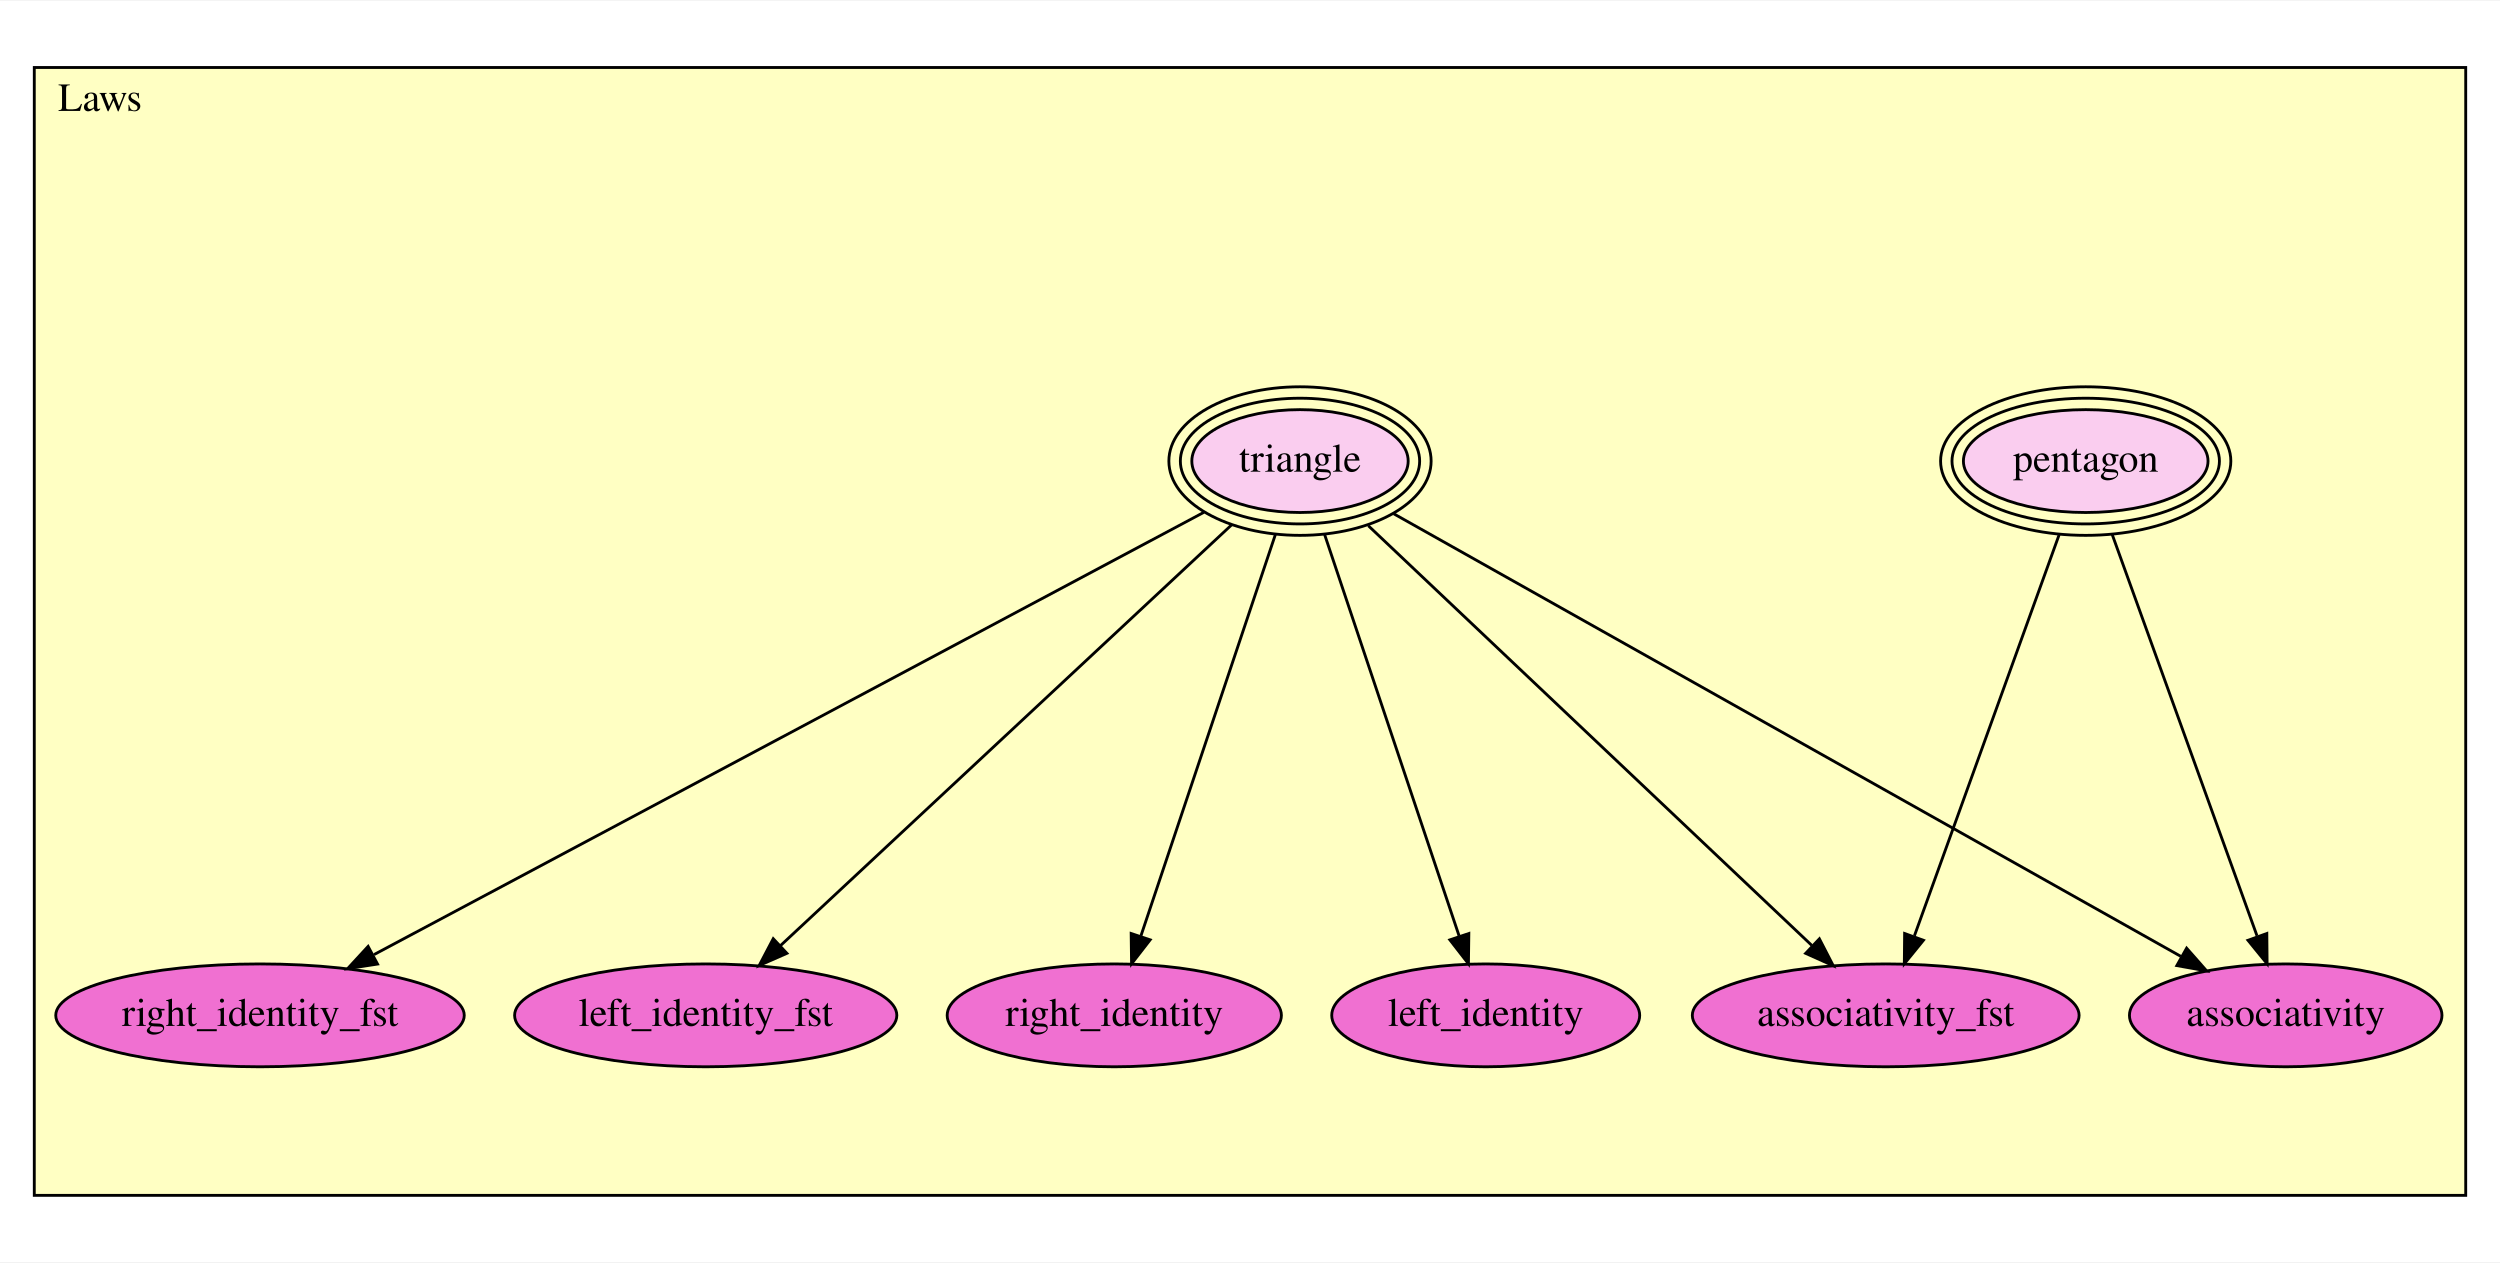
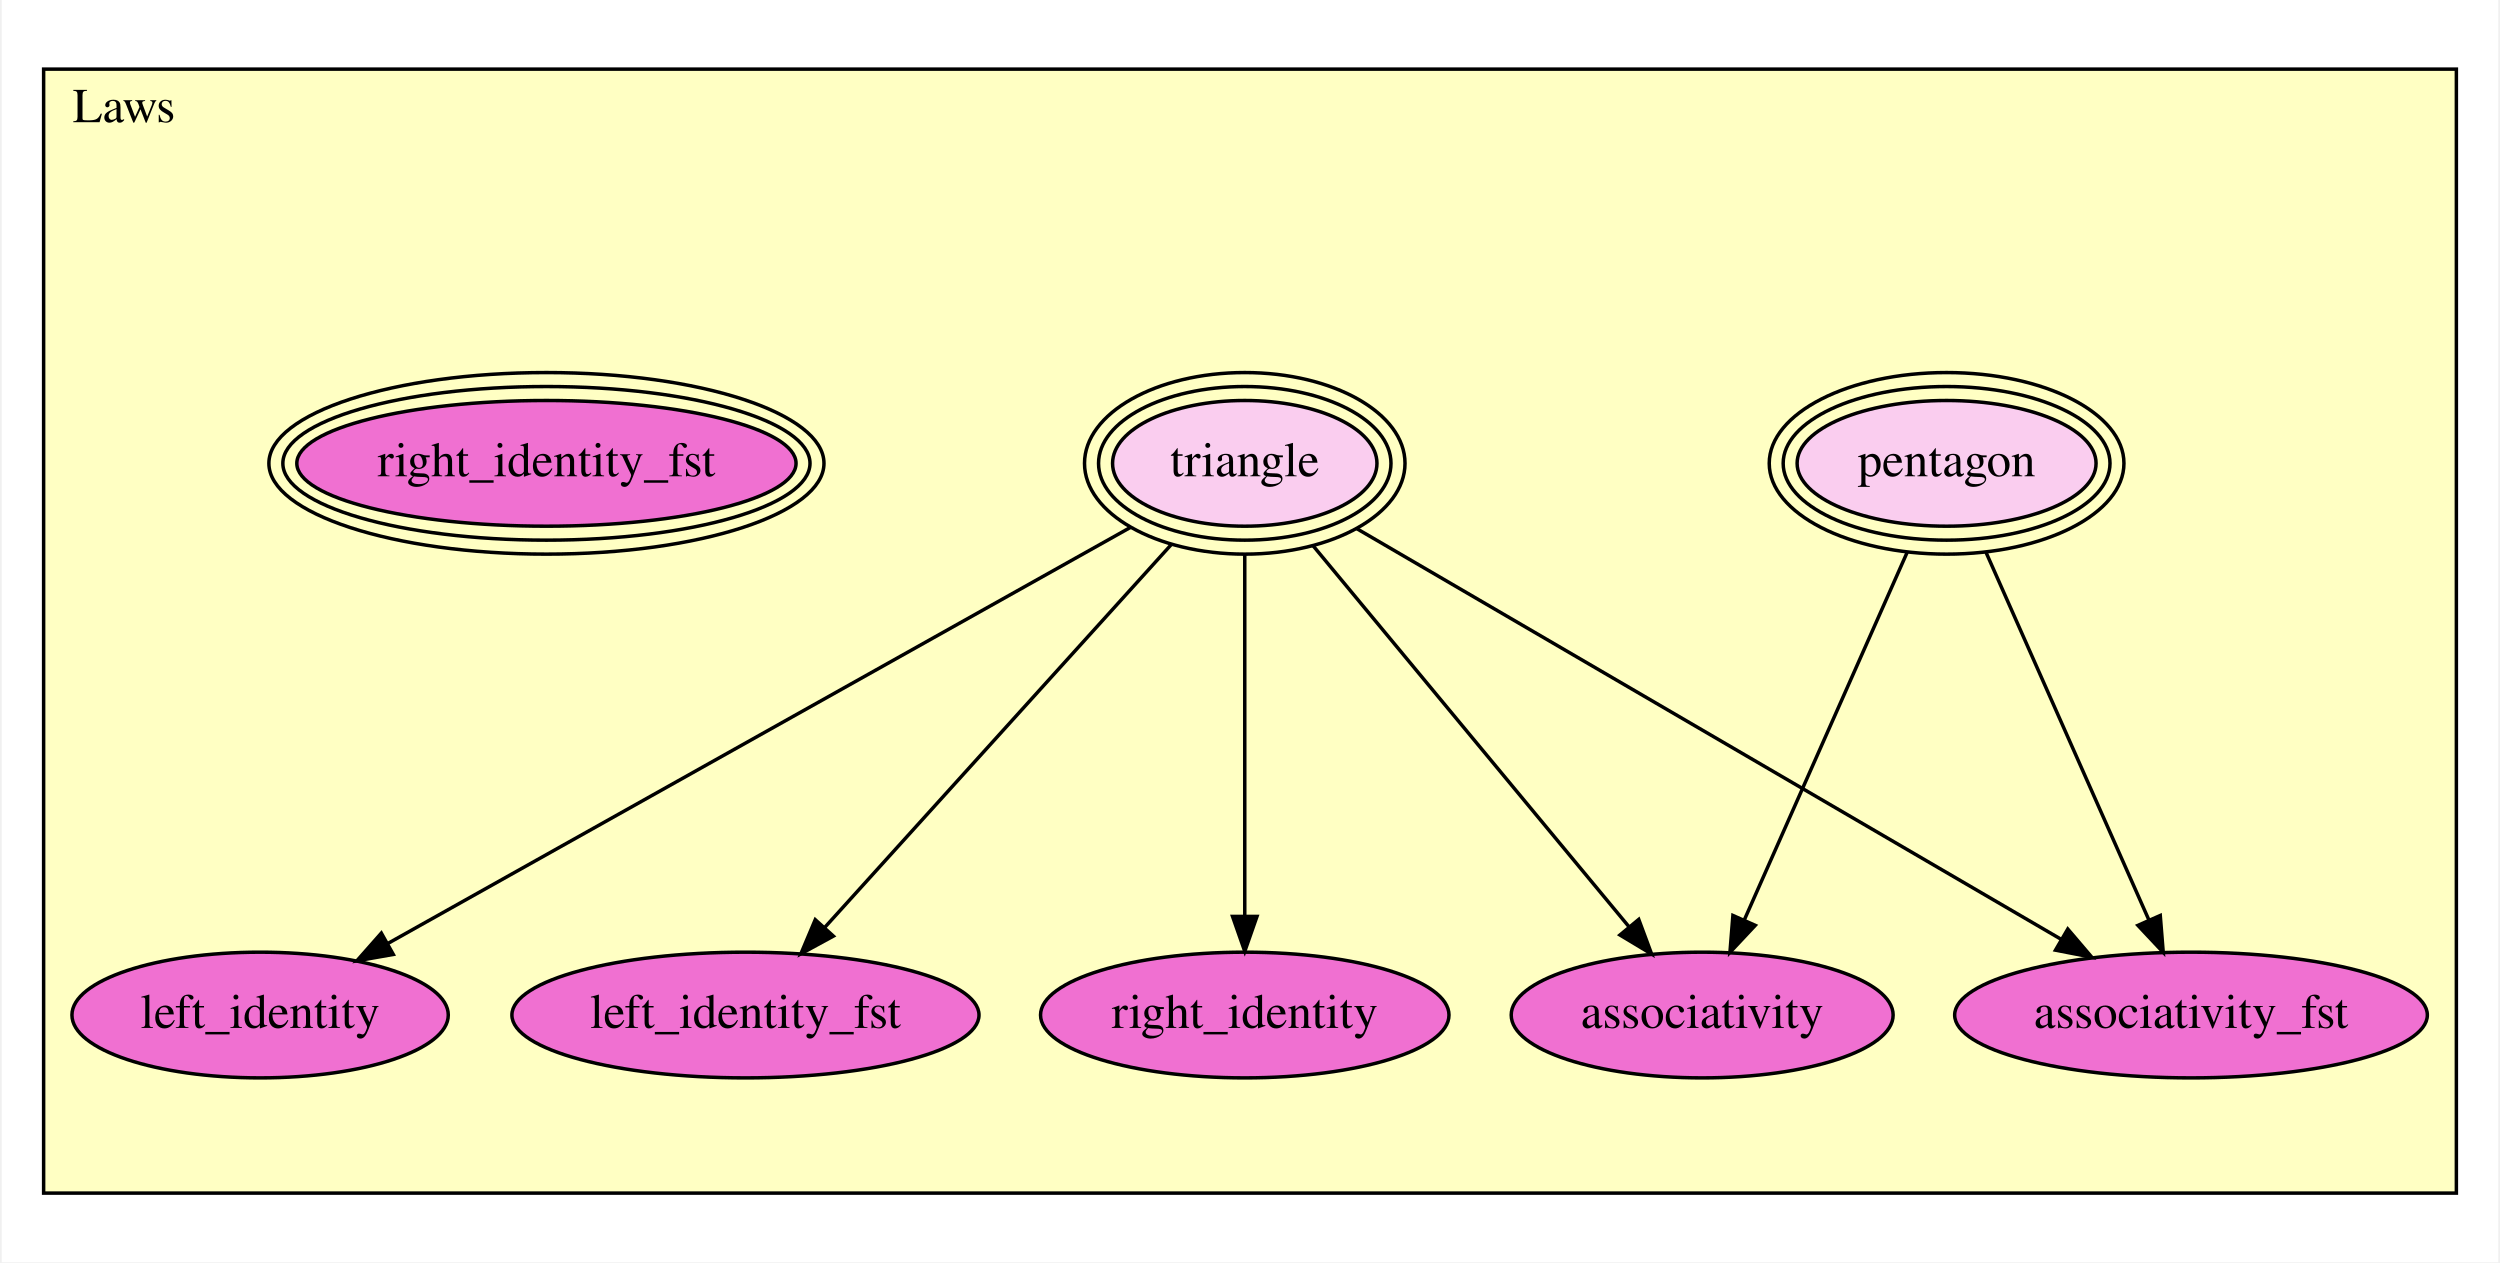
- <svg xmlns="http://www.w3.org/2000/svg" xmlns:xlink="http://www.w3.org/1999/xlink" width="875pt" height="442pt" viewBox="0.00 0.00 875.00 441.50">
-   <g id="graph0" class="graph" transform="scale(1 1) rotate(0) translate(4 437.5)">
-     <polygon fill="white" stroke="transparent" points="-4,4 -4,-437.5 871,-437.5 871,4 -4,4" />
+ <svg xmlns="http://www.w3.org/2000/svg" xmlns:xlink="http://www.w3.org/1999/xlink" width="715pt" height="361pt" viewBox="0.00 0.00 715.00 361.50">
+   <g id="graph0" class="graph" transform="scale(1 1) rotate(0) translate(4 357.5)">
+     <polygon fill="white" stroke="transparent" points="-4,4 -4,-357.5 711,-357.5 711,4 -4,4" />
    <g id="clust1" class="cluster">
-       <polygon fill="#ffffc3" stroke="black" points="8,-19.374 8,-414.126 859,-414.126 859,-19.374 8,-19.374" />
-       <text text-anchor="middle" x="31" y="-398.926" font-family="Times,serif" font-size="14.00">Laws</text>
+       <polygon fill="#ffffc3" stroke="black" points="8,-15.799 8,-337.701 699,-337.701 699,-15.799 8,-15.799" />
+       <text text-anchor="middle" x="31" y="-322.501" font-family="Times,serif" font-size="14.00">Laws</text>
    </g>
    <g id="node1" class="node">
      <g id="a_node1">
        <a xlink:href="Laws.html#pentagon" xlink:title="pentagon">
-           <ellipse fill="#facdef" stroke="black" cx="726" cy="-276.374" rx="42.809" ry="18" />
-           <ellipse fill="none" stroke="black" cx="726" cy="-276.374" rx="46.801" ry="22" />
-           <ellipse fill="none" stroke="black" cx="726" cy="-276.374" rx="50.793" ry="26" />
-           <text text-anchor="middle" x="726" y="-272.674" font-family="Times,serif" font-size="14.00">pentagon</text>
+           <ellipse fill="#facdef" stroke="black" cx="553" cy="-224.799" rx="42.809" ry="18" />
+           <ellipse fill="none" stroke="black" cx="553" cy="-224.799" rx="46.801" ry="22" />
+           <ellipse fill="none" stroke="black" cx="553" cy="-224.799" rx="50.793" ry="26" />
+           <text text-anchor="middle" x="553" y="-221.099" font-family="Times,serif" font-size="14.00">pentagon</text>
        </a>
      </g>
    </g>
    <g id="node3" class="node">
      <g id="a_node3">
        <a xlink:href="Laws.html#associativity_fst" xlink:title="associativity_fst">
-           <ellipse fill="#f070d1" stroke="black" cx="656" cy="-82.374" rx="67.688" ry="18" />
-           <text text-anchor="middle" x="656" y="-78.674" font-family="Times,serif" font-size="14.00">associativity_fst</text>
+           <ellipse fill="#f070d1" stroke="black" cx="623" cy="-66.799" rx="67.688" ry="18" />
+           <text text-anchor="middle" x="623" y="-63.099" font-family="Times,serif" font-size="14.00">associativity_fst</text>
        </a>
      </g>
    </g>
    <g id="edge1" class="edge">
-       <path fill="none" stroke="black" d="M716.705,-250.613C703.549,-214.152 679.595,-147.765 666.043,-110.208" />
-       <polygon fill="black" stroke="black" points="669.201,-108.647 662.514,-100.429 662.616,-111.023 669.201,-108.647" />
+       <path fill="none" stroke="black" d="M564.247,-199.413C577.024,-170.572 597.8,-123.68 610.915,-94.076" />
+       <polygon fill="black" stroke="black" points="614.196,-95.311 615.047,-84.751 607.796,-92.476 614.196,-95.311" />
    </g>
    <g id="node4" class="node">
      <g id="a_node4">
        <a xlink:href="Laws.html#associativity" xlink:title="associativity">
-           <ellipse fill="#f070d1" stroke="black" cx="796" cy="-82.374" rx="54.691" ry="18" />
-           <text text-anchor="middle" x="796" y="-78.674" font-family="Times,serif" font-size="14.00">associativity</text>
+           <ellipse fill="#f070d1" stroke="black" cx="483" cy="-66.799" rx="54.691" ry="18" />
+           <text text-anchor="middle" x="483" y="-63.099" font-family="Times,serif" font-size="14.00">associativity</text>
        </a>
      </g>
    </g>
    <g id="edge2" class="edge">
-       <path fill="none" stroke="black" d="M735.295,-250.613C748.451,-214.152 772.405,-147.765 785.957,-110.208" />
-       <polygon fill="black" stroke="black" points="789.384,-111.023 789.486,-100.429 782.799,-108.647 789.384,-111.023" />
+       <path fill="none" stroke="black" d="M541.753,-199.413C528.976,-170.572 508.2,-123.68 495.085,-94.076" />
+       <polygon fill="black" stroke="black" points="498.204,-92.476 490.953,-84.751 491.804,-95.311 498.204,-92.476" />
    </g>
    <g id="node2" class="node">
      <g id="a_node2">
        <a xlink:href="Laws.html#triangle" xlink:title="triangle">
-           <ellipse fill="#facdef" stroke="black" cx="451" cy="-276.374" rx="37.86" ry="18" />
-           <ellipse fill="none" stroke="black" cx="451" cy="-276.374" rx="41.877" ry="22" />
-           <ellipse fill="none" stroke="black" cx="451" cy="-276.374" rx="45.894" ry="26" />
-           <text text-anchor="middle" x="451" y="-272.674" font-family="Times,serif" font-size="14.00">triangle</text>
+           <ellipse fill="#facdef" stroke="black" cx="352" cy="-224.799" rx="37.86" ry="18" />
+           <ellipse fill="none" stroke="black" cx="352" cy="-224.799" rx="41.877" ry="22" />
+           <ellipse fill="none" stroke="black" cx="352" cy="-224.799" rx="45.894" ry="26" />
+           <text text-anchor="middle" x="352" y="-221.099" font-family="Times,serif" font-size="14.00">triangle</text>
        </a>
      </g>
    </g>
    <g id="edge3" class="edge">
-       <path fill="none" stroke="black" d="M474.917,-253.74C513.732,-217.008 590.12,-144.719 630.146,-106.841" />
-       <polygon fill="black" stroke="black" points="632.787,-109.161 637.644,-99.745 627.975,-104.077 632.787,-109.161" />
+       <path fill="none" stroke="black" d="M384.151,-206.054C434.648,-176.613 532.292,-119.684 585.765,-88.508" />
+       <polygon fill="black" stroke="black" points="587.708,-91.427 594.584,-83.366 584.182,-85.379 587.708,-91.427" />
    </g>
    <g id="edge4" class="edge">
-       <path fill="none" stroke="black" d="M483.768,-257.948C548.346,-221.635 691.649,-141.053 759.293,-103.015" />
-       <polygon fill="black" stroke="black" points="761.319,-105.892 768.32,-97.939 757.888,-99.79 761.319,-105.892" />
+       <path fill="none" stroke="black" d="M371.612,-201.145C395.882,-171.872 437.044,-122.226 461.957,-92.179" />
+       <polygon fill="black" stroke="black" points="464.837,-94.189 468.525,-84.257 459.448,-89.721 464.837,-94.189" />
+     </g>
+     <g id="node6" class="node">
+       <g id="a_node6">
+         <a xlink:href="Laws.html#left_identity_fst" xlink:title="left_identity_fst">
+           <ellipse fill="#f070d1" stroke="black" cx="209" cy="-66.799" rx="66.888" ry="18" />
+           <text text-anchor="middle" x="209" y="-63.099" font-family="Times,serif" font-size="14.00">left_identity_fst</text>
+         </a>
+       </g>
+     </g>
+     <g id="edge5" class="edge">
+       <path fill="none" stroke="black" d="M330.9,-201.485C304.37,-172.172 259.003,-122.047 231.728,-91.911" />
+       <polygon fill="black" stroke="black" points="234.181,-89.406 224.876,-84.34 228.991,-94.103 234.181,-89.406" />
+     </g>
+     <g id="node7" class="node">
+       <g id="a_node7">
+         <a xlink:href="Laws.html#right_identity" xlink:title="right_identity">
+           <ellipse fill="#f070d1" stroke="black" cx="352" cy="-66.799" rx="58.49" ry="18" />
+           <text text-anchor="middle" x="352" y="-63.099" font-family="Times,serif" font-size="14.00">right_identity</text>
+         </a>
+       </g>
+     </g>
+     <g id="edge6" class="edge">
+       <path fill="none" stroke="black" d="M352,-198.708C352,-170.137 352,-124.479 352,-95.072" />
+       <polygon fill="black" stroke="black" points="355.5,-95.034 352,-85.034 348.5,-95.034 355.5,-95.034" />
+     </g>
+     <g id="node8" class="node">
+       <g id="a_node8">
+         <a xlink:href="Laws.html#left_identity" xlink:title="left_identity">
+           <ellipse fill="#f070d1" stroke="black" cx="70" cy="-66.799" rx="53.891" ry="18" />
+           <text text-anchor="middle" x="70" y="-63.099" font-family="Times,serif" font-size="14.00">left_identity</text>
+         </a>
+       </g>
+     </g>
+     <g id="edge7" class="edge">
+       <path fill="none" stroke="black" d="M319.376,-206.52C266.363,-176.818 161.885,-118.28 106.486,-87.241" />
+       <polygon fill="black" stroke="black" points="108.142,-84.157 97.707,-82.323 104.72,-90.264 108.142,-84.157" />
    </g>
    <g id="node5" class="node">
      <g id="a_node5">
        <a xlink:href="Laws.html#right_identity_fst" xlink:title="right_identity_fst">
-           <ellipse fill="#f070d1" stroke="black" cx="87" cy="-82.374" rx="71.487" ry="18" />
-           <text text-anchor="middle" x="87" y="-78.674" font-family="Times,serif" font-size="14.00">right_identity_fst</text>
+           <ellipse fill="#f070d1" stroke="black" cx="152" cy="-224.799" rx="71.488" ry="18" />
+           <ellipse fill="none" stroke="black" cx="152" cy="-224.799" rx="75.488" ry="22" />
+           <ellipse fill="none" stroke="black" cx="152" cy="-224.799" rx="79.487" ry="26" />
+           <text text-anchor="middle" x="152" y="-221.099" font-family="Times,serif" font-size="14.00">right_identity_fst</text>
        </a>
      </g>
    </g>
-     <g id="edge5" class="edge">
-       <path fill="none" stroke="black" d="M417.408,-258.471C350.118,-222.607 199.08,-142.109 126.894,-103.636" />
-       <polygon fill="black" stroke="black" points="128.133,-100.331 117.662,-98.716 124.841,-106.508 128.133,-100.331" />
-     </g>
-     <g id="node6" class="node">
-       <g id="a_node6">
-         <a xlink:href="Laws.html#left_identity_fst" xlink:title="left_identity_fst">
-           <ellipse fill="#f070d1" stroke="black" cx="243" cy="-82.374" rx="66.888" ry="18" />
-           <text text-anchor="middle" x="243" y="-78.674" font-family="Times,serif" font-size="14.00">left_identity_fst</text>
-         </a>
-       </g>
-     </g>
-     <g id="edge6" class="edge">
-       <path fill="none" stroke="black" d="M427.14,-254.12C387.843,-217.468 309.812,-144.689 269.097,-106.715" />
-       <polygon fill="black" stroke="black" points="271.411,-104.087 261.711,-99.825 266.636,-109.206 271.411,-104.087" />
-     </g>
-     <g id="node7" class="node">
-       <g id="a_node7">
-         <a xlink:href="Laws.html#right_identity" xlink:title="right_identity">
-           <ellipse fill="#f070d1" stroke="black" cx="386" cy="-82.374" rx="58.49" ry="18" />
-           <text text-anchor="middle" x="386" y="-78.674" font-family="Times,serif" font-size="14.00">right_identity</text>
-         </a>
-       </g>
-     </g>
-     <g id="edge7" class="edge">
-       <path fill="none" stroke="black" d="M442.369,-250.613C430.152,-214.152 407.909,-147.765 395.326,-110.208" />
-       <polygon fill="black" stroke="black" points="398.545,-108.799 392.049,-100.429 391.907,-111.023 398.545,-108.799" />
-     </g>
-     <g id="node8" class="node">
-       <g id="a_node8">
-         <a xlink:href="Laws.html#left_identity" xlink:title="left_identity">
-           <ellipse fill="#f070d1" stroke="black" cx="516" cy="-82.374" rx="53.891" ry="18" />
-           <text text-anchor="middle" x="516" y="-78.674" font-family="Times,serif" font-size="14.00">left_identity</text>
-         </a>
-       </g>
-     </g>
-     <g id="edge8" class="edge">
-       <path fill="none" stroke="black" d="M459.631,-250.613C471.848,-214.152 494.091,-147.765 506.674,-110.208" />
-       <polygon fill="black" stroke="black" points="510.093,-111.023 509.951,-100.429 503.455,-108.799 510.093,-111.023" />
-     </g>
  </g>
</svg>
